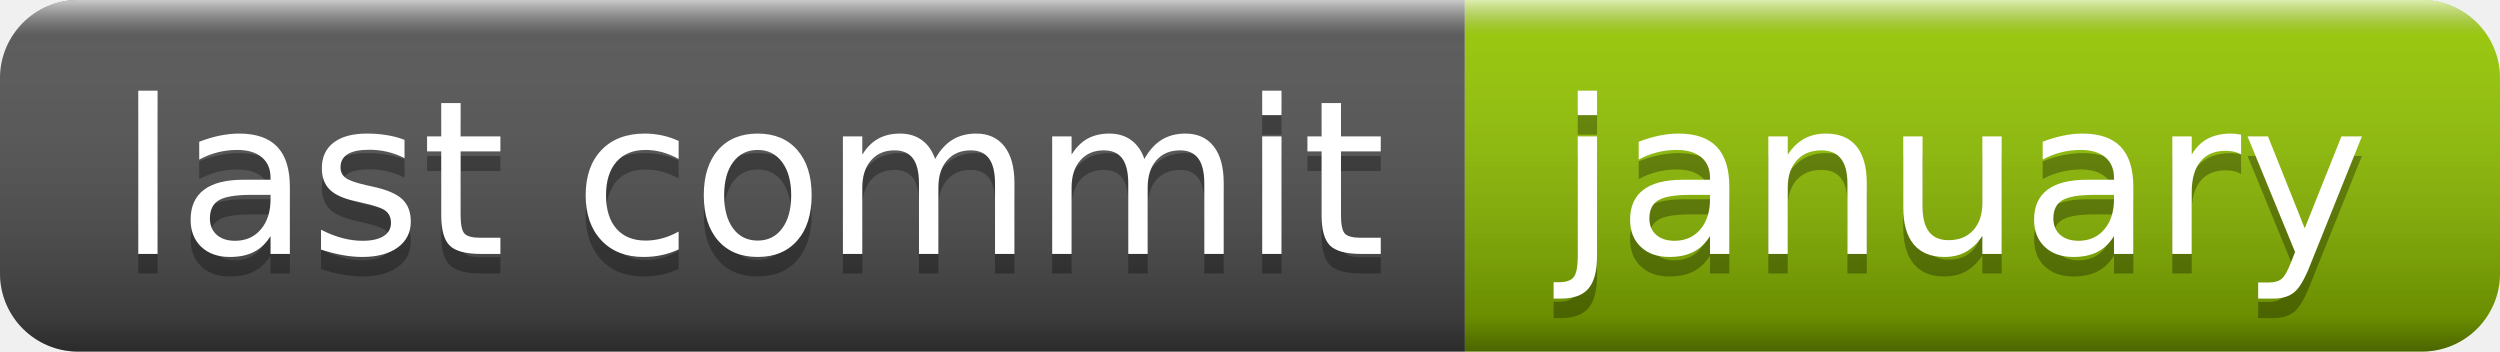
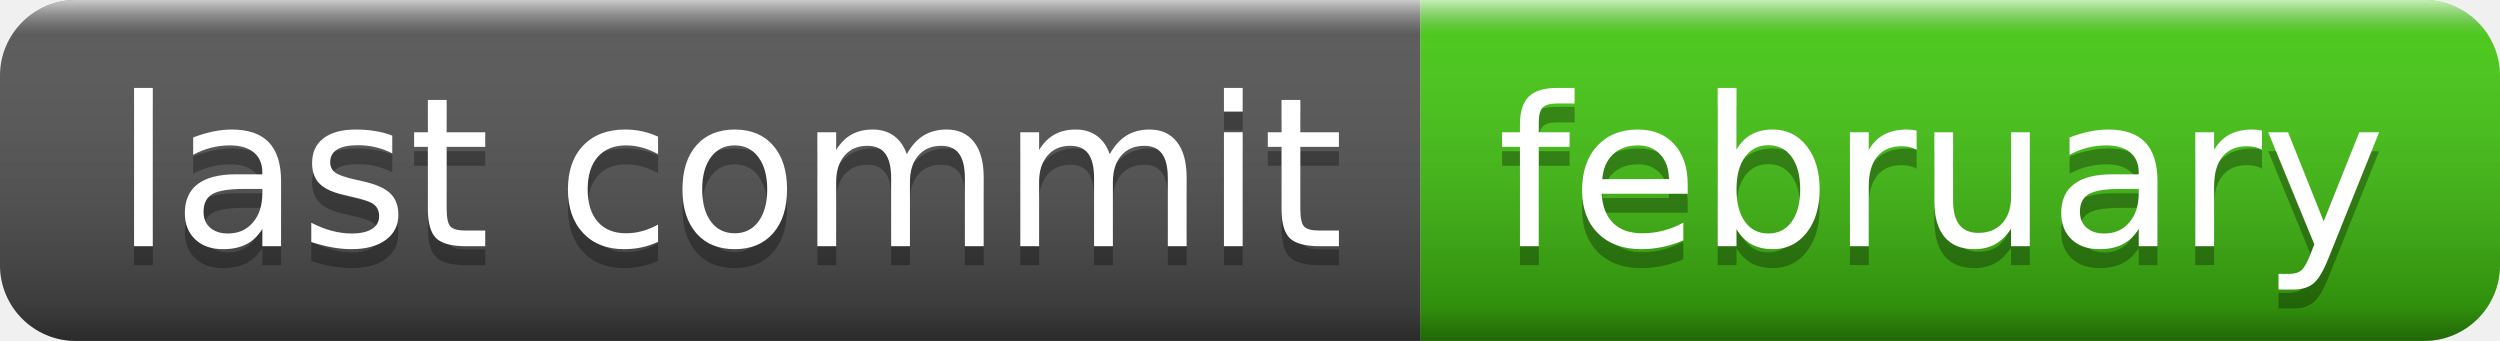
- <svg xmlns="http://www.w3.org/2000/svg" width="128" height="18" role="img" aria-label="last commit: january">
+ <svg xmlns="http://www.w3.org/2000/svg" width="132" height="18" role="img" aria-label="last commit: february">
  <linearGradient id="s" x2="0" y2="100%">
    <stop offset="0" stop-color="#fff" stop-opacity=".7" />
    <stop offset=".1" stop-color="#aaa" stop-opacity=".1" />
    <stop offset=".9" stop-color="#000" stop-opacity=".3" />
    <stop offset="1" stop-color="#000" stop-opacity=".5" />
  </linearGradient>
  <clipPath id="r">
-     <rect width="128" height="18" rx="4" fill="#fff" />
+     <rect width="132" height="18" rx="4" fill="#fff" />
  </clipPath>
  <g clip-path="url(#r)">
    <rect width="75" height="18" fill="#555" />
-     <rect x="75" width="53" height="18" fill="#97ca00" />
-     <rect width="128" height="18" fill="url(#s)" />
+     <rect x="75" width="57" height="18" fill="#4c1" />
+     <rect width="132" height="18" fill="url(#s)" />
  </g>
  <g fill="#fff" text-anchor="middle" font-family="Verdana,Geneva,DejaVu Sans,sans-serif" text-rendering="geometricPrecision" font-size="110">
    <text aria-hidden="true" x="385" y="140" fill="#010101" fill-opacity=".3" transform="scale(.1)" textLength="650">last commit</text>
    <text x="385" y="130" transform="scale(.1)" fill="#fff" textLength="650">last commit</text>
-     <text aria-hidden="true" x="1005" y="140" fill="#010101" fill-opacity=".3" transform="scale(.1)" textLength="430">january</text>
-     <text x="1005" y="130" transform="scale(.1)" fill="#fff" textLength="430">january</text>
+     <text aria-hidden="true" x="1025" y="140" fill="#010101" fill-opacity=".3" transform="scale(.1)" textLength="470">february</text>
+     <text x="1025" y="130" transform="scale(.1)" fill="#fff" textLength="470">february</text>
  </g>
</svg>
